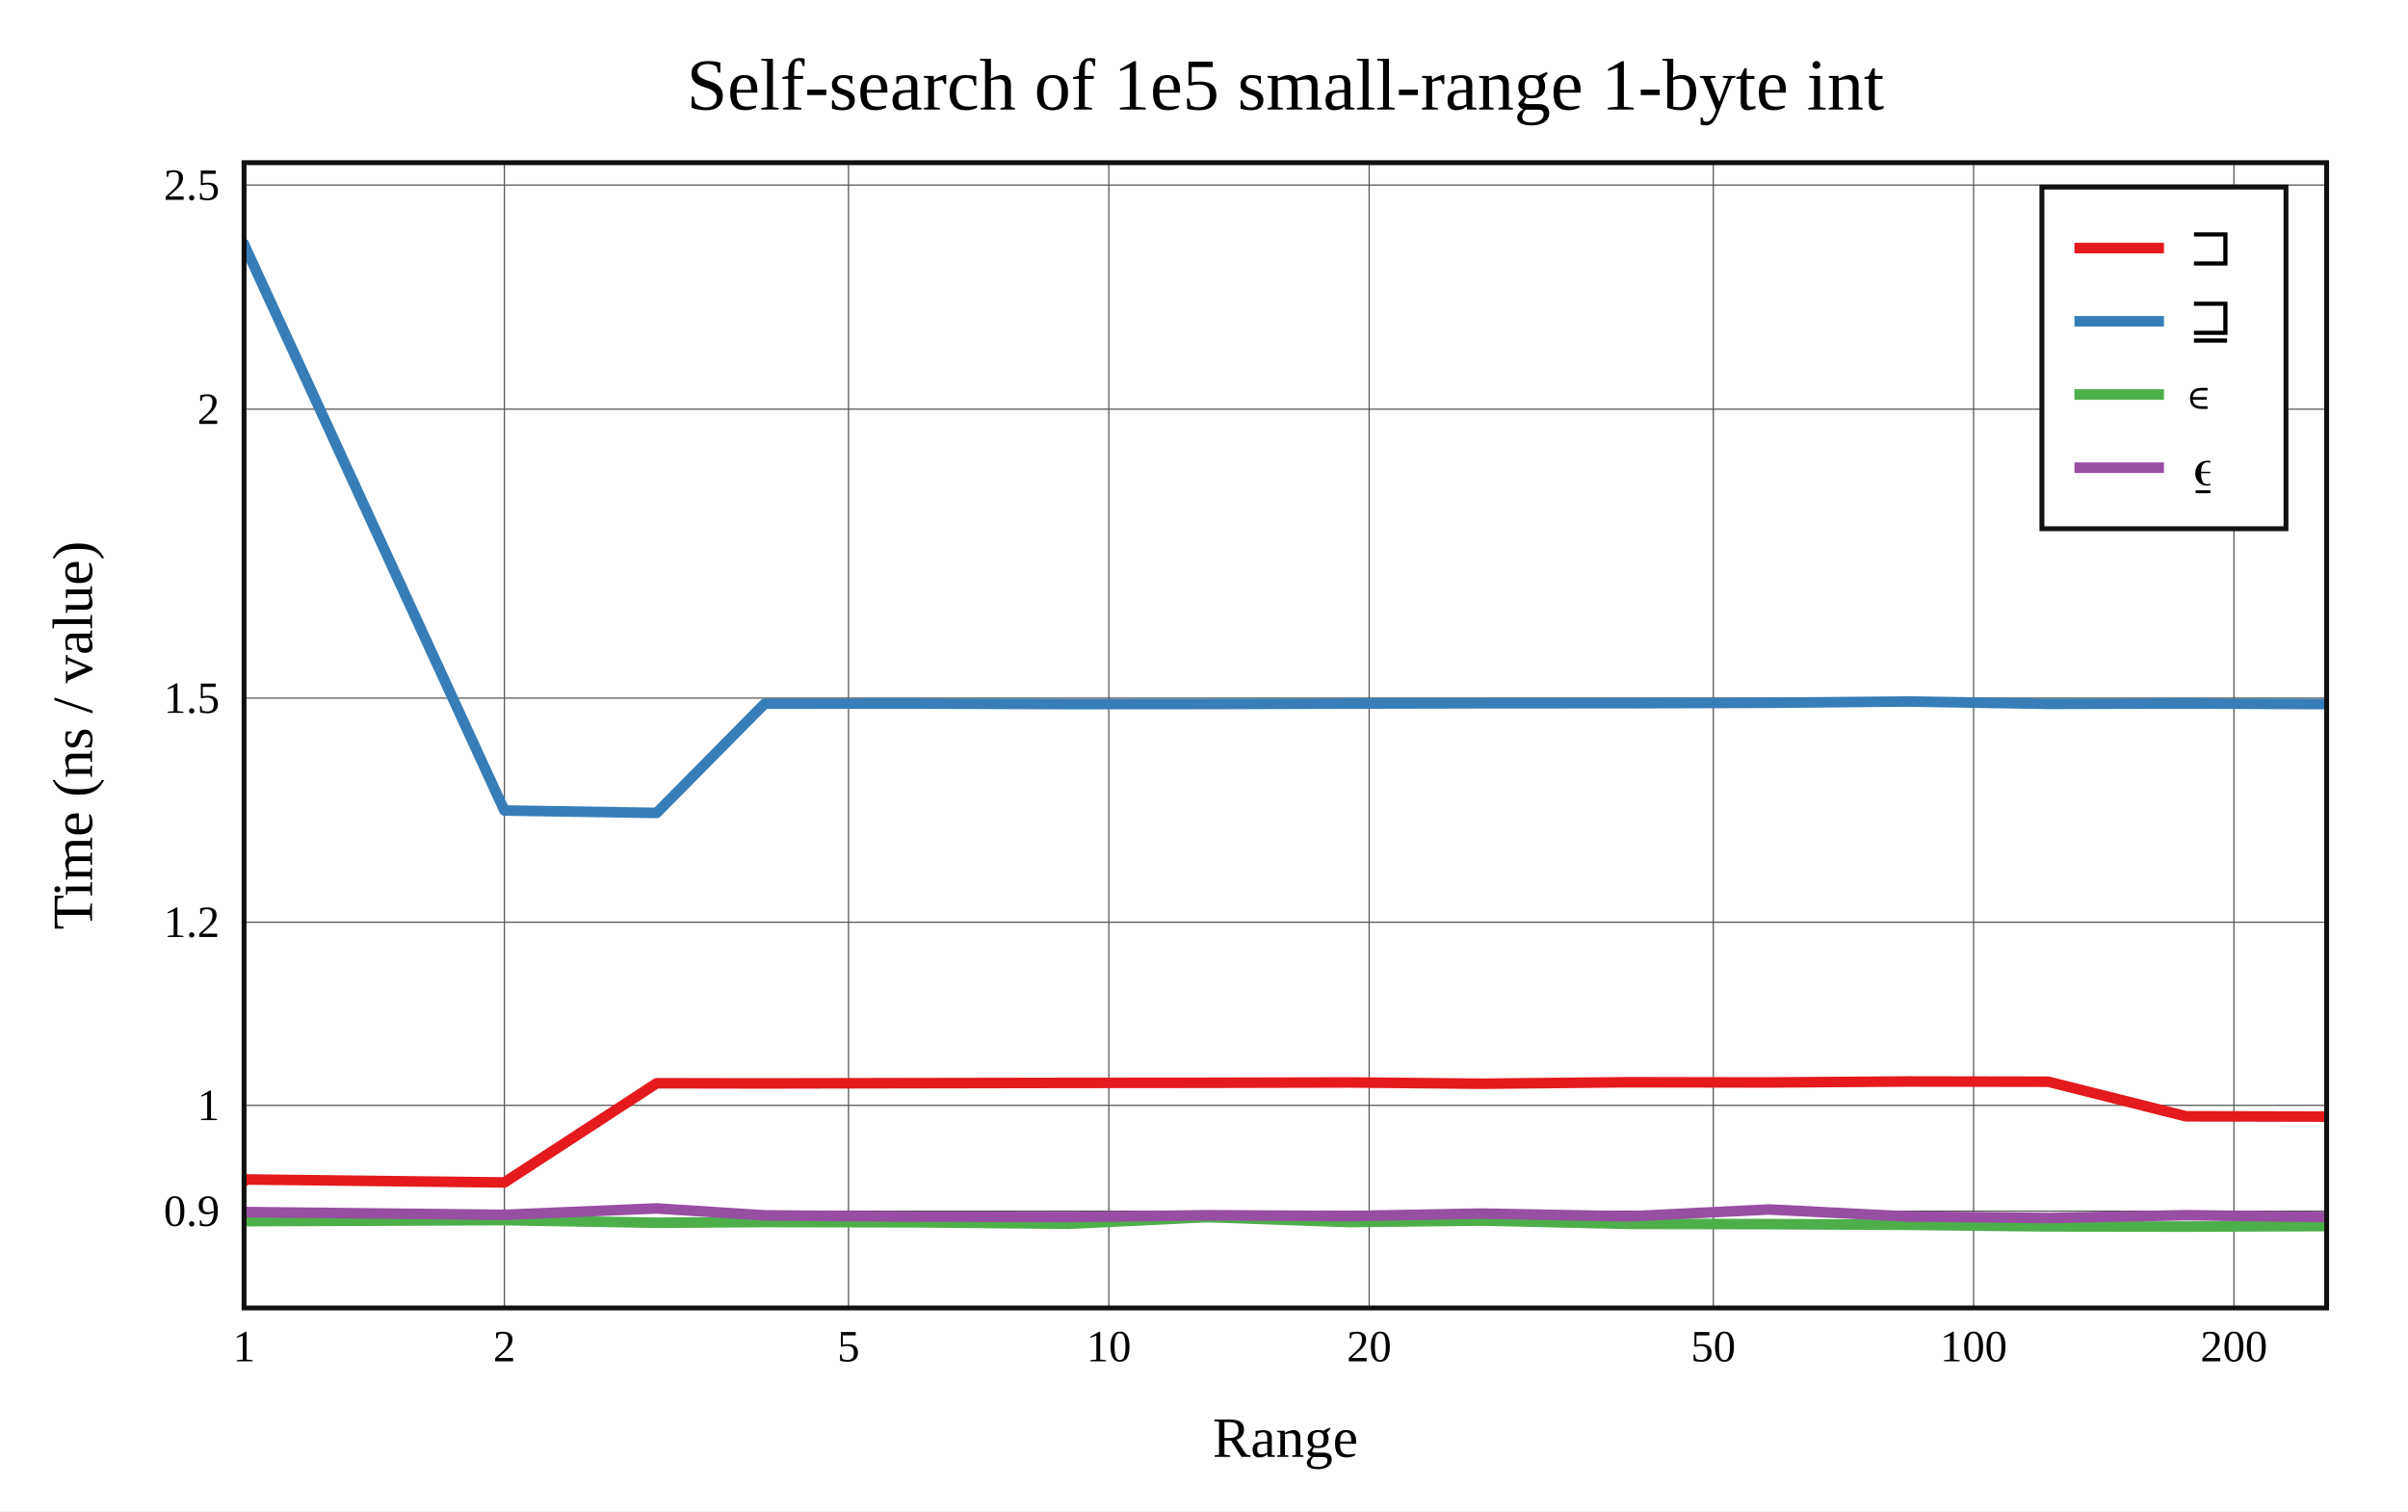
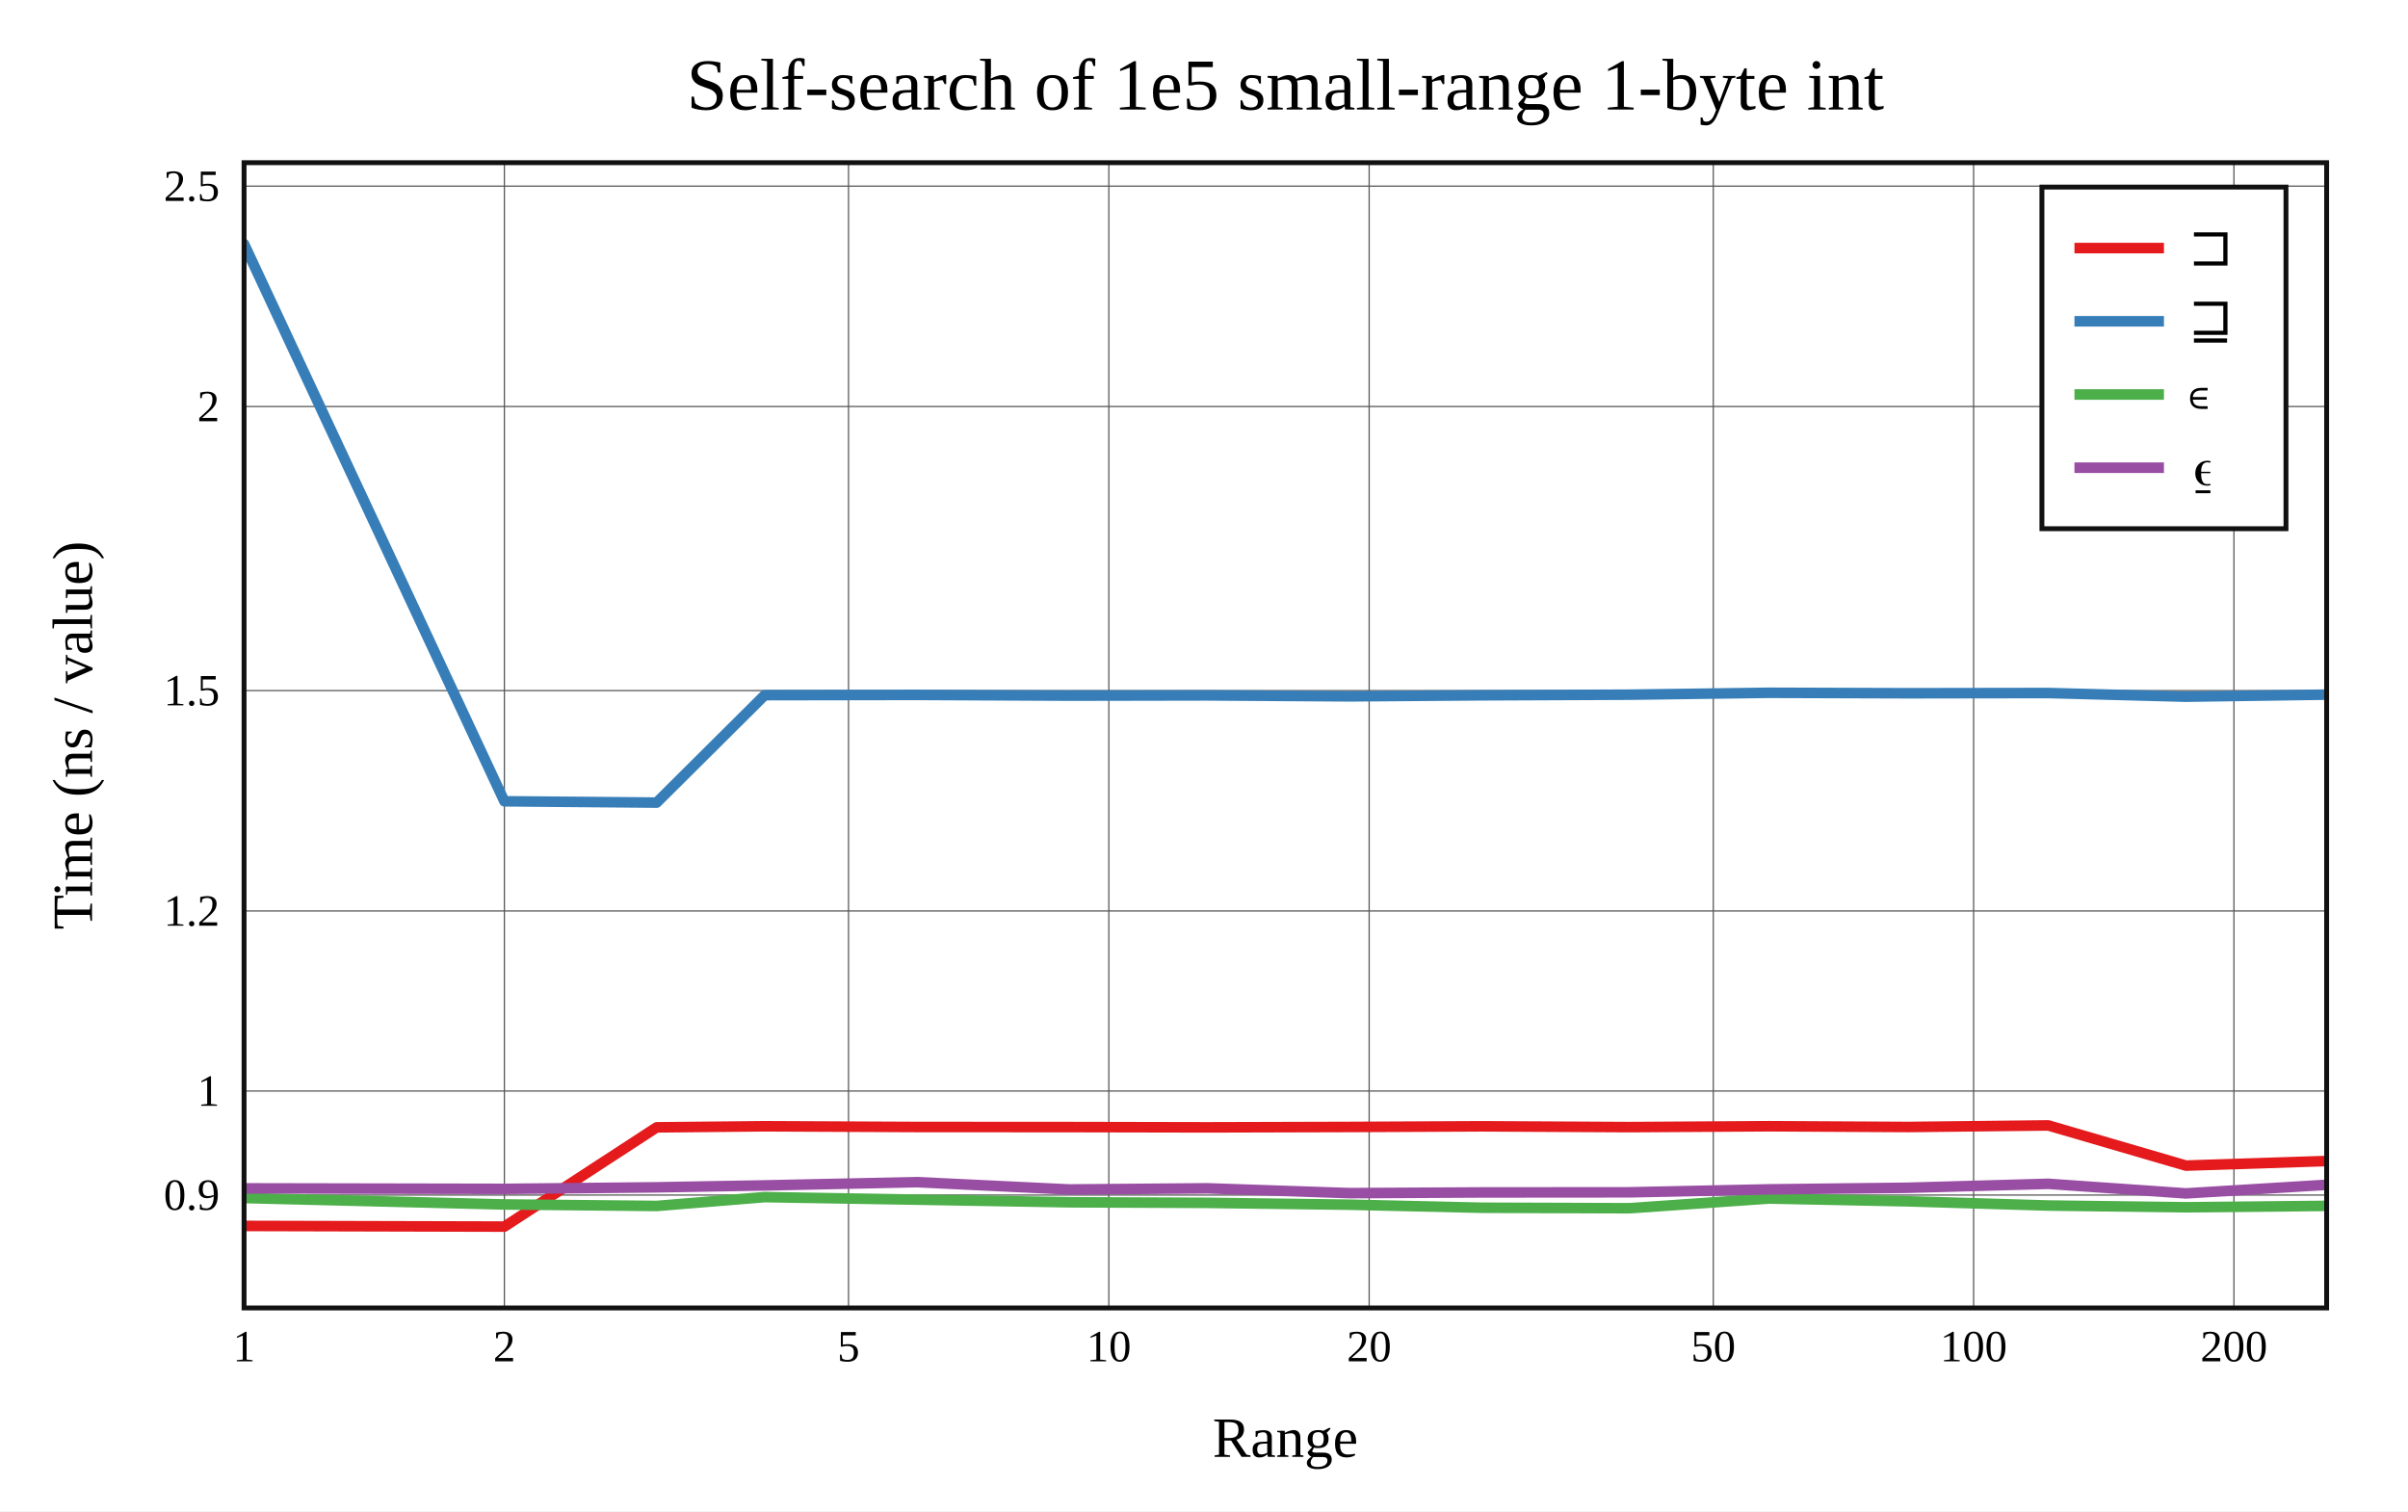
<svg xmlns="http://www.w3.org/2000/svg" viewBox="-60 -40 592 371.6" height="557.4" width="888">
  <g stroke-width="2.6" font-size="14px" text-anchor="middle">
    <defs>
      <clipPath id="clip">
        <rect x="0" y="0" width="512" height="281.6" />
      </clipPath>
    </defs>
    <rect fill="white" x="-60" y="-40" width="592" height="371.6" />
    <text dy="0.33em" font-size="18px" x="256" y="-19">Self-search of 1e5 small-range 1-byte int</text>
    <text dy="0.33em" x="256" y="313.6">Range</text>
    <text dy="0.33em" transform="rotate(-90)" x="-140.8" y="-42">Time (ns / value)</text>
    <g stroke-width="0.3" stroke="#555">
      <path d="M64 0v281.6" />
      <path d="M148.603 0v281.6" />
      <path d="M212.603 0v281.6" />
      <path d="M276.603 0v281.6" />
      <path d="M361.207 0v281.6" />
      <path d="M425.207 0v281.6" />
      <path d="M489.207 0v281.6" />
-       <path d="M0 257.802h512" />
-       <path d="M0 231.783h512" />
-       <path d="M0 186.758h512" />
-       <path d="M0 131.652h512" />
-       <path d="M0 60.608h512" />
-       <path d="M0 5.502h512" />
+       <path d="M0 253.845h512" />
+       <path d="M0 228.262h512" />
+       <path d="M0 183.991h512" />
+       <path d="M0 129.807h512" />
+       <path d="M0 59.952h512" />
+       <path d="M0 5.769h512" />
    </g>
    <g font-size="11px">
      <text dy="0.33em" x="0" y="291.1">1</text>
      <text dy="0.33em" x="64" y="291.1">2</text>
      <text dy="0.33em" x="148.603" y="291.1">5</text>
      <text dy="0.33em" x="212.603" y="291.1">10</text>
      <text dy="0.33em" x="276.603" y="291.1">20</text>
      <text dy="0.33em" x="361.207" y="291.1">50</text>
      <text dy="0.33em" x="425.207" y="291.1">100</text>
      <text dy="0.33em" x="489.207" y="291.1">200</text>
      <g text-anchor="end">
-         <text dy="0.33em" x="-6" y="257.802">0.9</text>
-         <text dy="0.33em" x="-6" y="231.783">1</text>
-         <text dy="0.33em" x="-6" y="186.758">1.2</text>
-         <text dy="0.33em" x="-6" y="131.652">1.5</text>
-         <text dy="0.33em" x="-6" y="60.608">2</text>
-         <text dy="0.33em" x="-6" y="5.502">2.5</text>
+         <text dy="0.33em" x="-6" y="253.845">0.9</text>
+         <text dy="0.33em" x="-6" y="228.262">1</text>
+         <text dy="0.33em" x="-6" y="183.991">1.2</text>
+         <text dy="0.33em" x="-6" y="129.807">1.5</text>
+         <text dy="0.33em" x="-6" y="59.952">2</text>
+         <text dy="0.33em" x="-6" y="5.769">2.5</text>
      </g>
    </g>
    <g clip-path="url(#clip)" fill="none" stroke-linecap="round" stroke-linejoin="round">
-       <path stroke="#e41a1c" d="M0 250.524L0 250L64 250.749L101.438 226.356L128 226.396L165.438 226.327L202.875 226.267L236.828 226.24L271.867 226.161L304.313 226.47L340.603 226.104L374.911 226.162L409.108 225.922L443.567 225.981L477.404 234.479L512 234.555" />
-       <path stroke="#377eb8" d="M0 20L0 20.096L64 159.288L101.438 159.88L128 133.015L165.438 132.996L202.875 133.125L236.828 133.101L271.867 132.996L304.313 132.925L340.603 132.906L374.911 132.802L409.108 132.488L443.567 133.067L477.404 132.98L512 133.125" />
-       <path stroke="#4daf4a" d="M0 258.808L0 260.262L64 260.007L101.438 260.657L128 260.478L165.438 260.547L202.875 260.903L236.828 259.26L271.867 260.487L304.313 260.112L340.603 260.928L374.911 260.989L409.108 261.161L443.567 261.554L477.404 261.6L512 261.477" />
-       <path stroke="#984ea3" d="M0 258.18L0 258.021L64 258.708L101.438 257.135L128 258.836L165.438 259.157L202.875 259.249L236.828 258.805L271.867 259.004L304.313 258.399L340.603 259.078L374.911 257.393L409.108 259.113L443.567 259.503L477.404 258.799L512 259.262" />
+       <path stroke="#e41a1c" d="M0 261.31L0 261.437L64 261.6L101.438 237.196L128 236.934L165.438 237.109L202.875 237.13L236.828 237.199L271.867 237.101L304.313 236.944L340.603 237.137L374.911 236.925L409.108 237.109L443.567 236.725L477.404 246.603L512 245.479" />
+       <path stroke="#377eb8" d="M0 20L0 20L64 157.023L101.438 157.344L128 130.927L165.438 130.865L202.875 131.047L236.828 130.985L271.867 131.221L304.313 130.963L340.603 130.809L374.911 130.346L409.108 130.458L443.567 130.404L477.404 131.306L512 130.796" />
+       <path stroke="#4daf4a" d="M0 254.54L0 254.575L64 256.155L101.438 256.526L128 254.352L165.438 254.974L202.875 255.622L236.828 255.765L271.867 256.219L304.313 256.966L340.603 257.086L374.911 254.697L409.108 255.388L443.567 256.422L477.404 256.852L512 256.507" />
+       <path stroke="#984ea3" d="M0 252.322L0 252.2L64 252.324L101.438 251.943L128 251.472L165.438 250.672L202.875 252.472L236.828 252.191L271.867 253.373L304.313 253.202L340.603 253.171L374.911 252.444L409.108 252.051L443.567 251.083L477.404 253.439L512 251.325" />
    </g>
    <rect stroke-width="1.2" stroke="#111" fill="none" x="0" y="0" width="512" height="281.6" />
    <g transform="translate(442,6)" text-anchor="start" font-size="13px">
      <rect stroke-width="1.2" stroke="#111" fill="white" x="0" y="0" width="60" height="84" />
      <path stroke="#e41a1c" d="M8 15h22" />
      <path stroke="#377eb8" d="M8 33h22" />
      <path stroke="#4daf4a" d="M8 51h22" />
      <path stroke="#984ea3" d="M8 69h22" />
      <text dy="0.33em" x="36" y="15">⊐</text>
      <text dy="0.33em" x="36" y="33">⊒</text>
      <text dy="0.33em" x="36" y="51">∊</text>
      <text dy="0.33em" x="36" y="69">⍷</text>
    </g>
  </g>
</svg>
